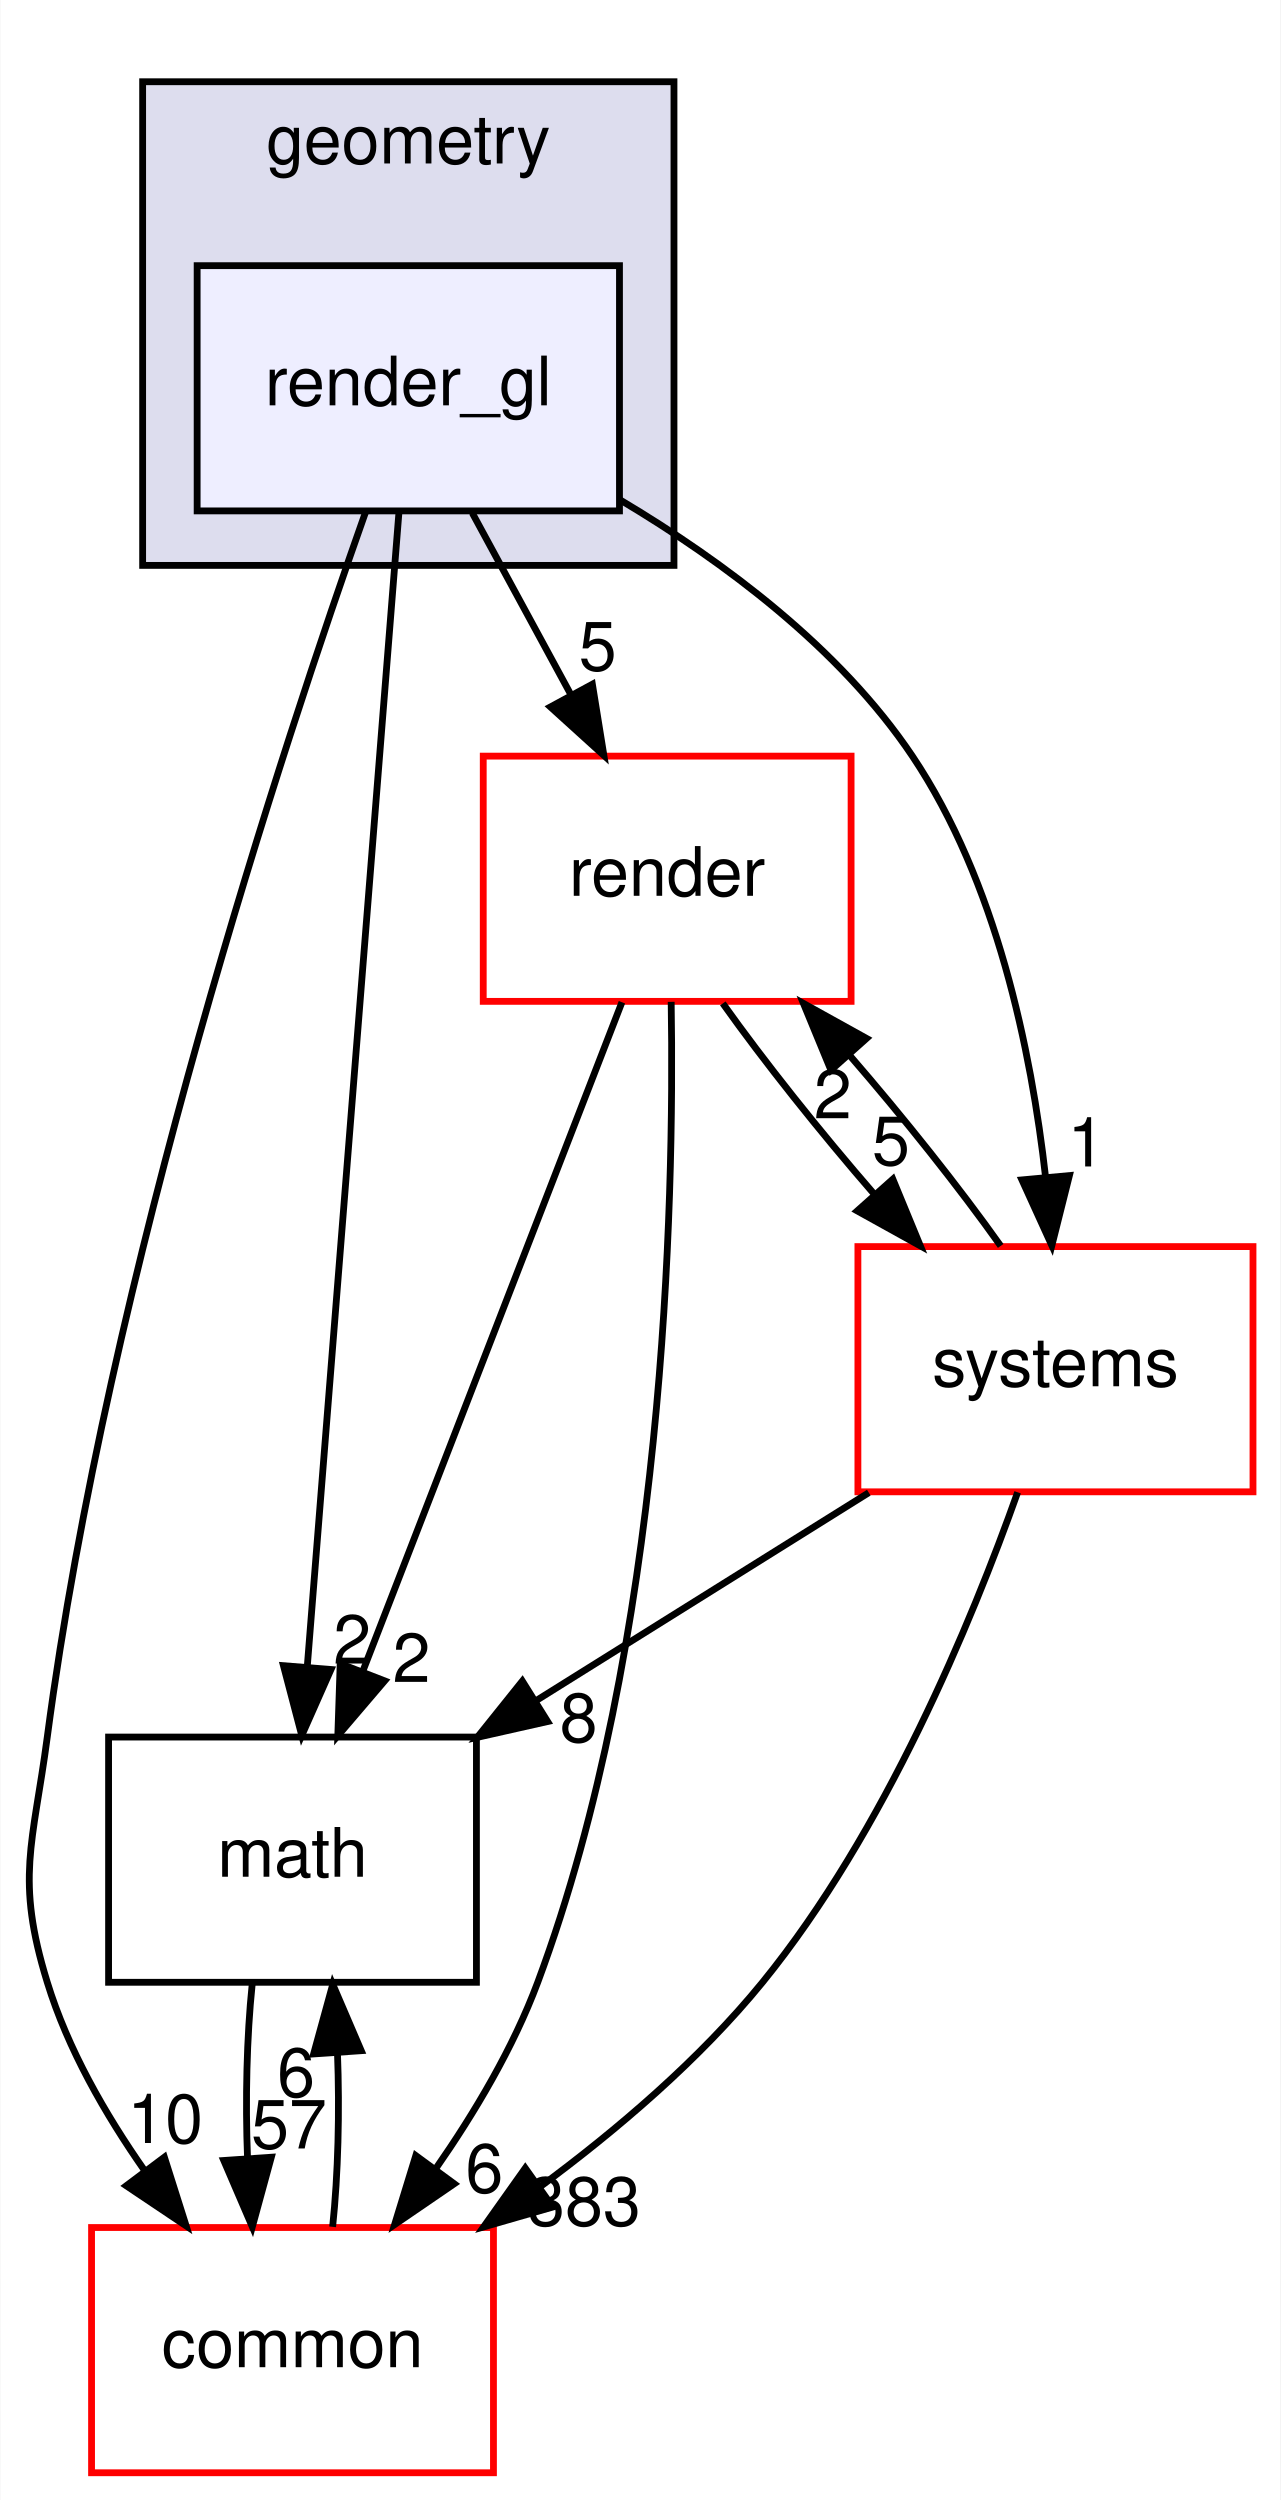
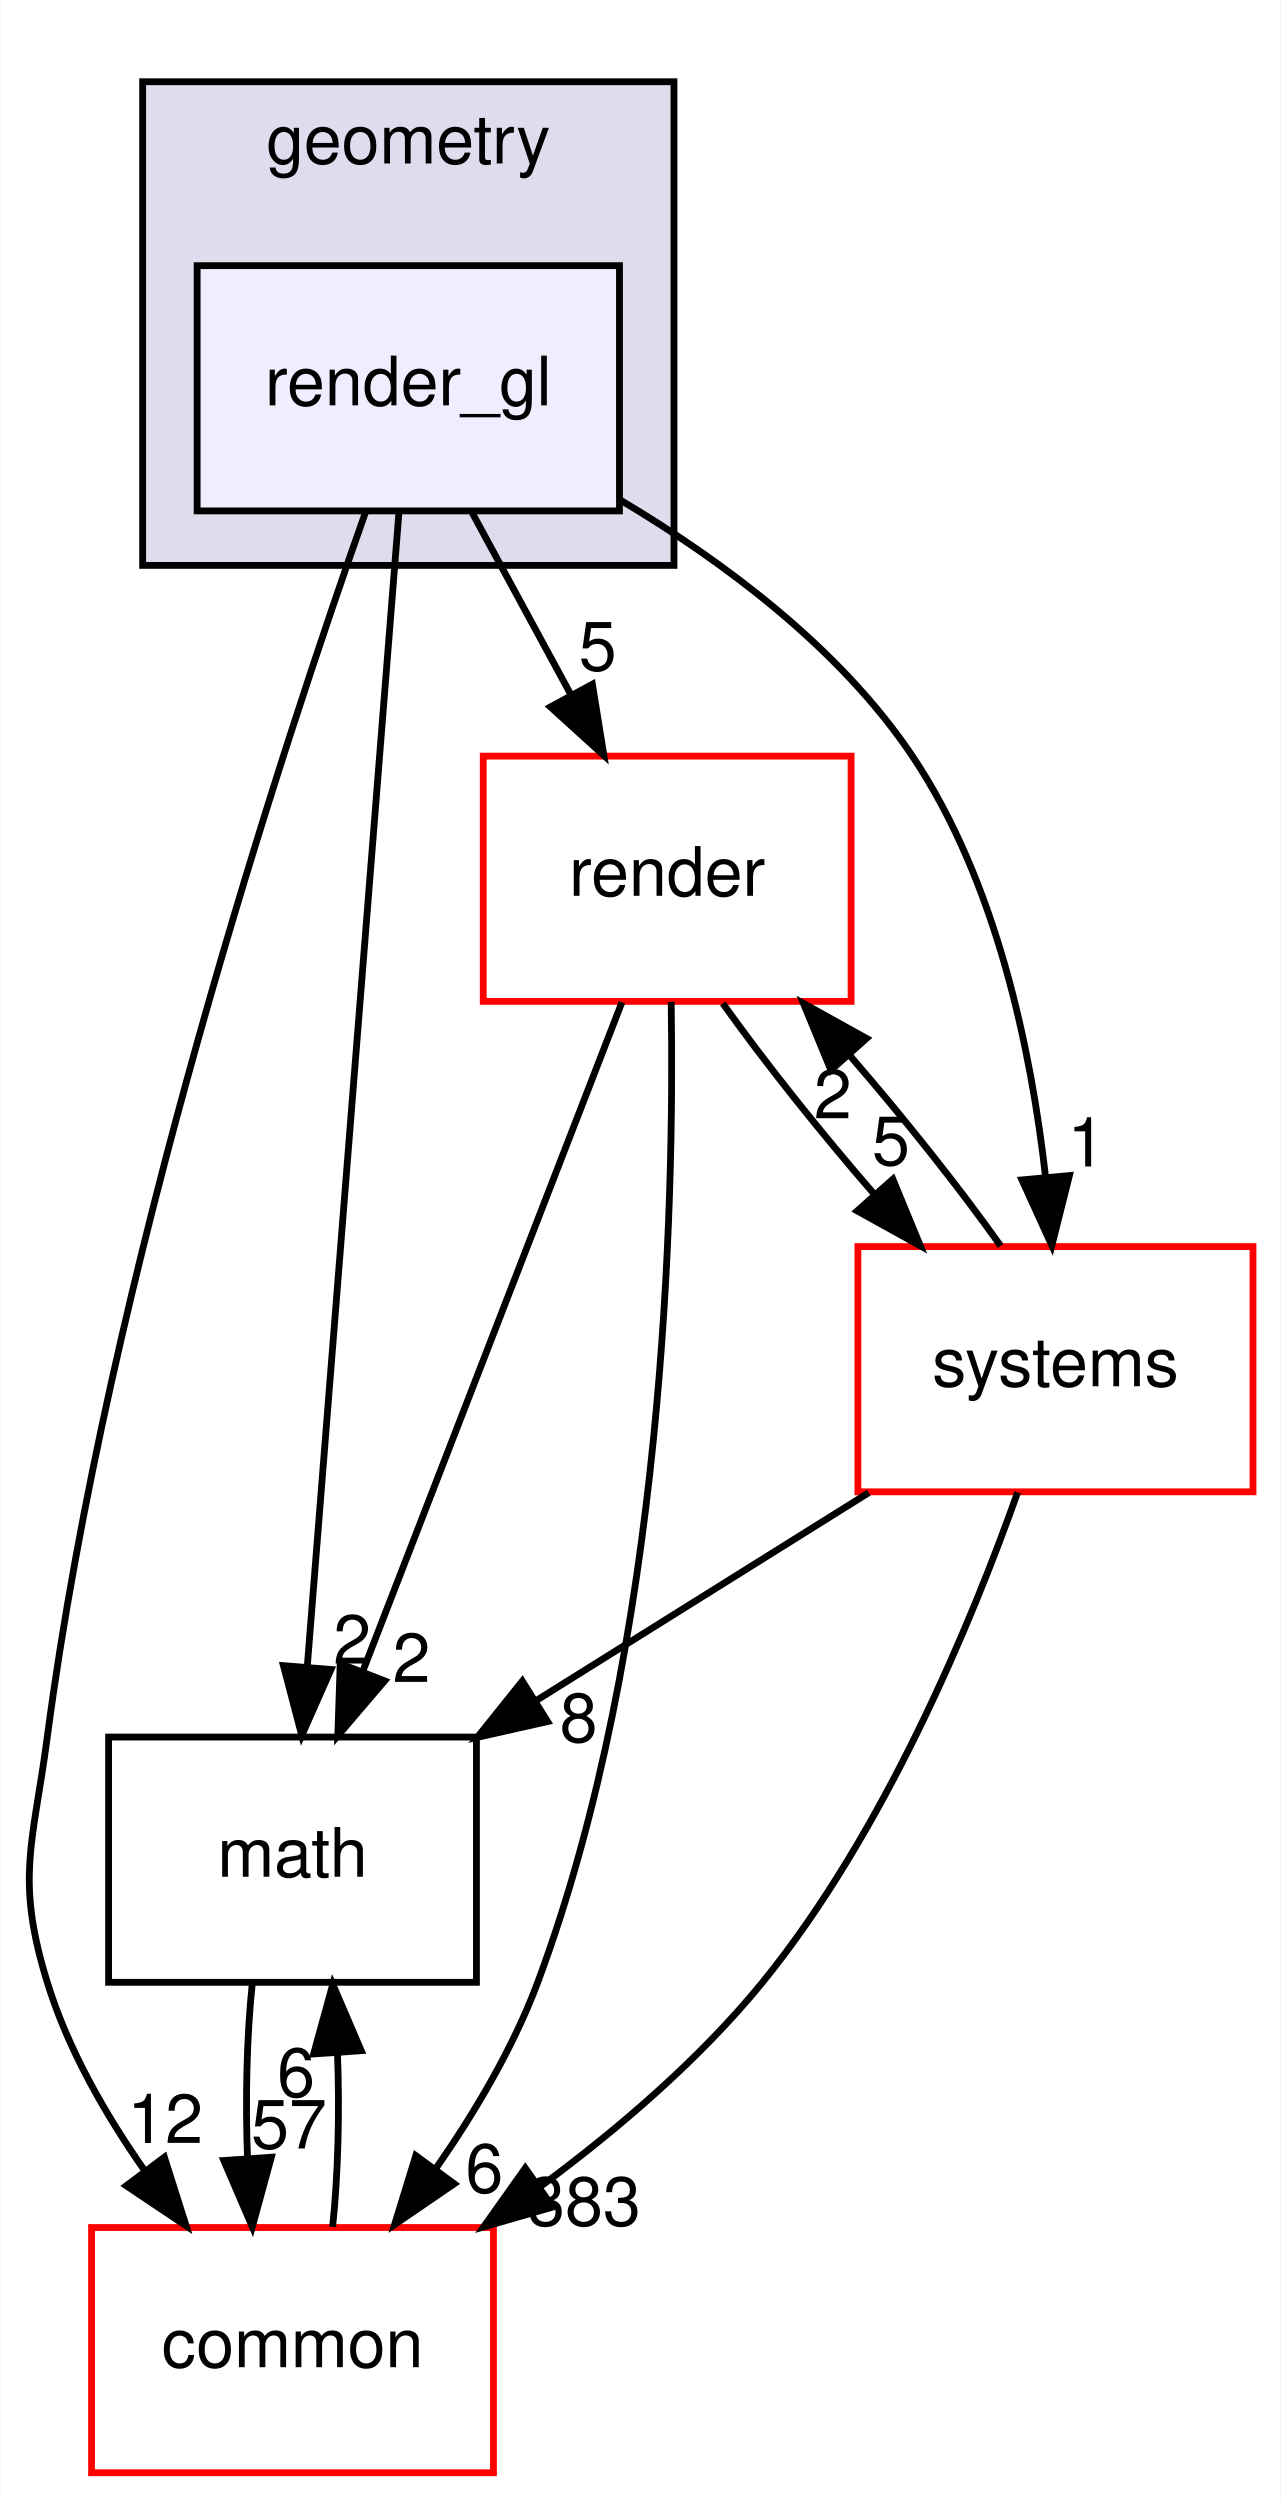
<svg xmlns="http://www.w3.org/2000/svg" xmlns:xlink="http://www.w3.org/1999/xlink" width="188pt" height="367pt" viewBox="0.00 0.00 187.88 367.00">
  <g id="graph0" class="graph" transform="scale(1 1) rotate(0) translate(4 363)">
    <polygon fill="white" stroke="transparent" points="-4,4 -4,-363 183.88,-363 183.88,4 -4,4" />
    <g id="clust1" class="cluster">
      <g id="a_clust1">
        <a xlink:href="dir_d739e095b49d8b72164589d00310017d.html" target="_top" xlink:title="geometry">
          <polygon fill="#ddddee" stroke="black" points="16.88,-280 16.88,-351 94.88,-351 94.88,-280 16.88,-280" />
          <text text-anchor="middle" x="55.88" y="-339" font-family="Helvetica,sans-Serif" font-size="10.00">geometry</text>
        </a>
      </g>
    </g>
    <g id="node1" class="node">
      <g id="a_node1">
        <a xlink:href="dir_8ce7b658333a2b1019abe8473e52e1ec.html" target="_top" xlink:title="render_gl">
          <polygon fill="#eeeeff" stroke="black" points="86.88,-324 24.88,-324 24.88,-288 86.88,-288 86.88,-324" />
          <text text-anchor="middle" x="55.88" y="-303.5" font-family="Helvetica,sans-Serif" font-size="10.00">render_gl</text>
        </a>
      </g>
    </g>
    <g id="node2" class="node">
      <g id="a_node2">
        <a xlink:href="dir_05142ce2278c744298ef3f06d9e628a4.html" target="_top" xlink:title="render">
          <polygon fill="white" stroke="red" points="120.88,-252 66.88,-252 66.88,-216 120.88,-216 120.88,-252" />
          <text text-anchor="middle" x="93.88" y="-231.5" font-family="Helvetica,sans-Serif" font-size="10.00">render</text>
        </a>
      </g>
    </g>
    <g id="edge6" class="edge">
      <path fill="none" stroke="black" d="M65.27,-287.7C69.64,-279.64 74.93,-269.89 79.77,-260.98" />
      <polygon fill="black" stroke="black" points="82.9,-262.56 84.59,-252.1 76.74,-259.22 82.9,-262.56" />
      <g id="a_edge6-headlabel">
        <a xlink:href="dir_000055_000053.html" target="_top" xlink:title="5">
          <text text-anchor="middle" x="83.68" y="-264.58" font-family="Helvetica,sans-Serif" font-size="10.00">5</text>
        </a>
      </g>
    </g>
    <g id="node3" class="node">
      <g id="a_node3">
        <a xlink:href="dir_fc0178d6978c9fa2cad6ef3e048a60a7.html" target="_top" xlink:title="math">
          <polygon fill="none" stroke="black" points="65.88,-108 11.88,-108 11.88,-72 65.88,-72 65.88,-108" />
          <text text-anchor="middle" x="38.88" y="-87.5" font-family="Helvetica,sans-Serif" font-size="10.00">math</text>
        </a>
      </g>
    </g>
    <g id="edge7" class="edge">
      <path fill="none" stroke="black" d="M54.51,-287.85C51.57,-250.83 44.61,-163.18 41.05,-118.39" />
      <polygon fill="black" stroke="black" points="44.53,-117.92 40.24,-108.23 37.55,-118.48 44.53,-117.92" />
      <g id="a_edge7-headlabel">
        <a xlink:href="dir_000055_000015.html" target="_top" xlink:title="2">
          <text text-anchor="middle" x="47.64" y="-118.78" font-family="Helvetica,sans-Serif" font-size="10.00">2</text>
        </a>
      </g>
    </g>
    <g id="node4" class="node">
      <g id="a_node4">
        <a xlink:href="dir_a36da230f0956f48b11c85f7d599788f.html" target="_top" xlink:title="common">
          <polygon fill="white" stroke="red" points="68.38,-36 9.38,-36 9.38,0 68.38,0 68.38,-36" />
          <text text-anchor="middle" x="38.88" y="-15.5" font-family="Helvetica,sans-Serif" font-size="10.00">common</text>
        </a>
      </g>
    </g>
    <g id="edge8" class="edge">
      <path fill="none" stroke="black" d="M49.64,-287.92C37.67,-254.13 11.88,-176.12 2.88,-108 0.78,-92.14 -1.83,-87.29 2.88,-72 5.88,-62.22 11.38,-52.62 17.19,-44.33" />
      <polygon fill="black" stroke="black" points="20.07,-46.33 23.27,-36.23 14.47,-42.13 20.07,-46.33" />
      <g id="a_edge8-headlabel">
-         <a xlink:href="dir_000055_000012.html" target="_top" xlink:title="10">
-           <text text-anchor="middle" x="20.19" y="-48.41" font-family="Helvetica,sans-Serif" font-size="10.00">10</text>
+         <a xlink:href="dir_000055_000012.html" target="_top" xlink:title="12">
+           <text text-anchor="middle" x="20.19" y="-48.41" font-family="Helvetica,sans-Serif" font-size="10.00">12</text>
        </a>
      </g>
    </g>
    <g id="node5" class="node">
      <g id="a_node5">
        <a xlink:href="dir_b7a0e33b407baa23d8a077e33033c988.html" target="_top" xlink:title="systems">
          <polygon fill="white" stroke="red" points="179.88,-180 121.88,-180 121.88,-144 179.88,-144 179.88,-180" />
          <text text-anchor="middle" x="150.88" y="-159.5" font-family="Helvetica,sans-Serif" font-size="10.00">systems</text>
        </a>
      </g>
    </g>
    <g id="edge9" class="edge">
      <path fill="none" stroke="black" d="M87.03,-289.58C102.12,-280.59 119.23,-267.88 129.88,-252 142.2,-233.61 147.33,-208.86 149.44,-190.12" />
      <polygon fill="black" stroke="black" points="152.93,-190.43 150.35,-180.15 145.96,-189.79 152.93,-190.43" />
      <g id="a_edge9-headlabel">
        <a xlink:href="dir_000055_000096.html" target="_top" xlink:title="1">
          <text text-anchor="middle" x="155.43" y="-191.76" font-family="Helvetica,sans-Serif" font-size="10.00">1</text>
        </a>
      </g>
    </g>
    <g id="edge1" class="edge">
      <path fill="none" stroke="black" d="M87.24,-215.87C77.78,-191.46 60.34,-146.43 49.19,-117.64" />
      <polygon fill="black" stroke="black" points="52.41,-116.25 45.53,-108.19 45.88,-118.78 52.41,-116.25" />
      <g id="a_edge1-headlabel">
        <a xlink:href="dir_000053_000015.html" target="_top" xlink:title="2">
          <text text-anchor="middle" x="56.35" y="-116.08" font-family="Helvetica,sans-Serif" font-size="10.00">2</text>
        </a>
      </g>
    </g>
    <g id="edge2" class="edge">
      <path fill="none" stroke="black" d="M94.47,-215.93C94.96,-185.84 93.47,-121.84 74.88,-72 71.3,-62.41 65.64,-52.86 59.86,-44.57" />
      <polygon fill="black" stroke="black" points="62.62,-42.42 53.87,-36.43 56.98,-46.56 62.62,-42.42" />
      <g id="a_edge2-headlabel">
        <a xlink:href="dir_000053_000012.html" target="_top" xlink:title="6">
          <text text-anchor="middle" x="67.04" y="-41.13" font-family="Helvetica,sans-Serif" font-size="10.00">6</text>
        </a>
      </g>
    </g>
    <g id="edge3" class="edge">
      <path fill="none" stroke="black" d="M102.05,-215.7C108.08,-207.22 116.32,-196.86 124.38,-187.58" />
      <polygon fill="black" stroke="black" points="127.01,-189.9 131.05,-180.1 121.78,-185.24 127.01,-189.9" />
      <g id="a_edge3-headlabel">
        <a xlink:href="dir_000053_000096.html" target="_top" xlink:title="5">
          <text text-anchor="middle" x="126.73" y="-191.97" font-family="Helvetica,sans-Serif" font-size="10.00">5</text>
        </a>
      </g>
    </g>
    <g id="edge4" class="edge">
      <path fill="none" stroke="black" d="M32.96,-71.7C32.16,-63.98 31.94,-54.71 32.28,-46.11" />
      <polygon fill="black" stroke="black" points="35.77,-46.32 32.98,-36.1 28.79,-45.84 35.77,-46.32" />
      <g id="a_edge4-headlabel">
        <a xlink:href="dir_000015_000012.html" target="_top" xlink:title="57">
          <text text-anchor="middle" x="38.36" y="-47.61" font-family="Helvetica,sans-Serif" font-size="10.00">57</text>
        </a>
      </g>
    </g>
    <g id="edge5" class="edge">
      <path fill="none" stroke="black" d="M44.77,-36.1C45.58,-43.79 45.81,-53.05 45.48,-61.67" />
      <polygon fill="black" stroke="black" points="41.98,-61.48 44.79,-71.7 48.97,-61.96 41.98,-61.48" />
      <g id="a_edge5-headlabel">
        <a xlink:href="dir_000012_000015.html" target="_top" xlink:title="6">
          <text text-anchor="middle" x="39.4" y="-55.2" font-family="Helvetica,sans-Serif" font-size="10.00">6</text>
        </a>
      </g>
    </g>
    <g id="edge10" class="edge">
      <path fill="none" stroke="black" d="M142.84,-180.1C136.85,-188.55 128.62,-198.9 120.56,-208.2" />
      <polygon fill="black" stroke="black" points="117.92,-205.9 113.88,-215.7 123.15,-210.56 117.92,-205.9" />
      <g id="a_edge10-headlabel">
        <a xlink:href="dir_000096_000053.html" target="_top" xlink:title="2">
          <text text-anchor="middle" x="118.19" y="-198.83" font-family="Helvetica,sans-Serif" font-size="10.00">2</text>
        </a>
      </g>
    </g>
    <g id="edge11" class="edge">
      <path fill="none" stroke="black" d="M123.48,-143.88C108.72,-134.66 90.35,-123.17 74.5,-113.26" />
      <polygon fill="black" stroke="black" points="76.33,-110.28 65.99,-107.95 72.62,-116.22 76.33,-110.28" />
      <g id="a_edge11-headlabel">
        <a xlink:href="dir_000096_000015.html" target="_top" xlink:title="8">
          <text text-anchor="middle" x="80.88" y="-107.28" font-family="Helvetica,sans-Serif" font-size="10.00">8</text>
        </a>
      </g>
    </g>
    <g id="edge12" class="edge">
      <path fill="none" stroke="black" d="M145.33,-143.93C138.6,-124.96 125.85,-94.1 107.88,-72 98.67,-60.69 86.59,-50.37 75.12,-41.9" />
      <polygon fill="black" stroke="black" points="77.1,-39.01 66.92,-36.08 73.05,-44.72 77.1,-39.01" />
      <g id="a_edge12-headlabel">
        <a xlink:href="dir_000096_000012.html" target="_top" xlink:title="383">
          <text text-anchor="middle" x="81.67" y="-36.28" font-family="Helvetica,sans-Serif" font-size="10.00">383</text>
        </a>
      </g>
    </g>
  </g>
</svg>
